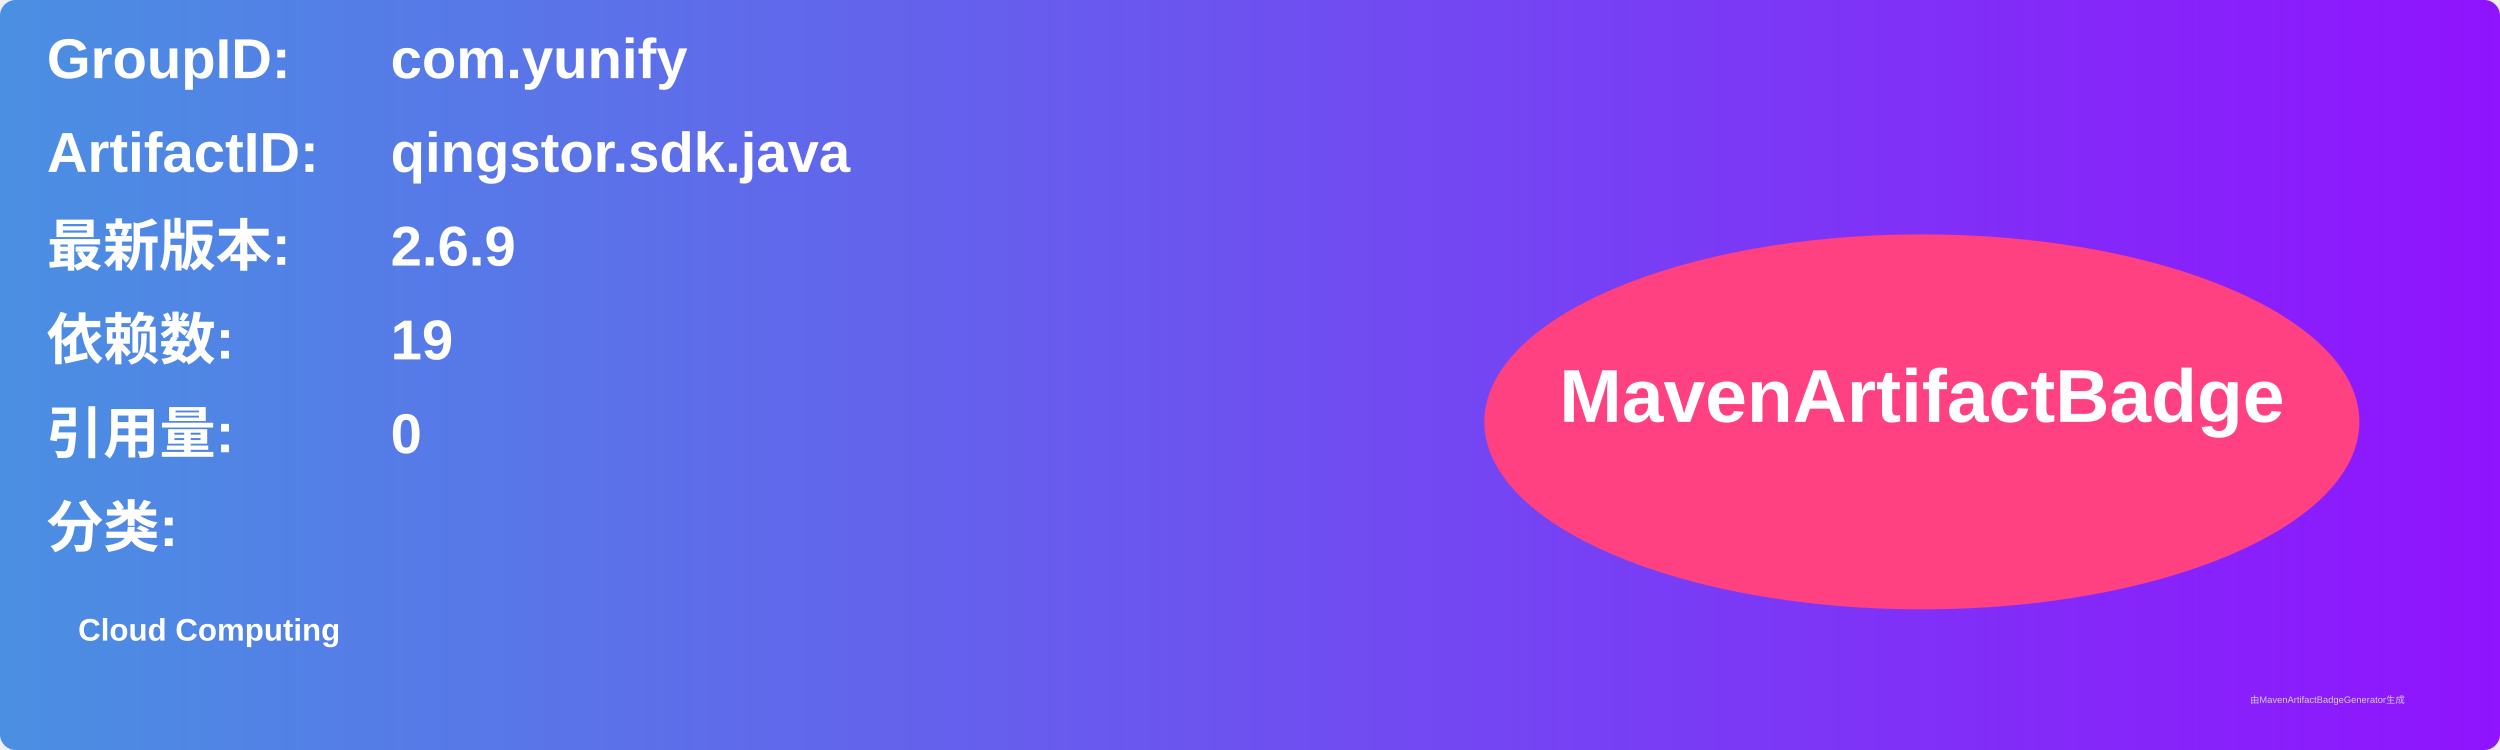
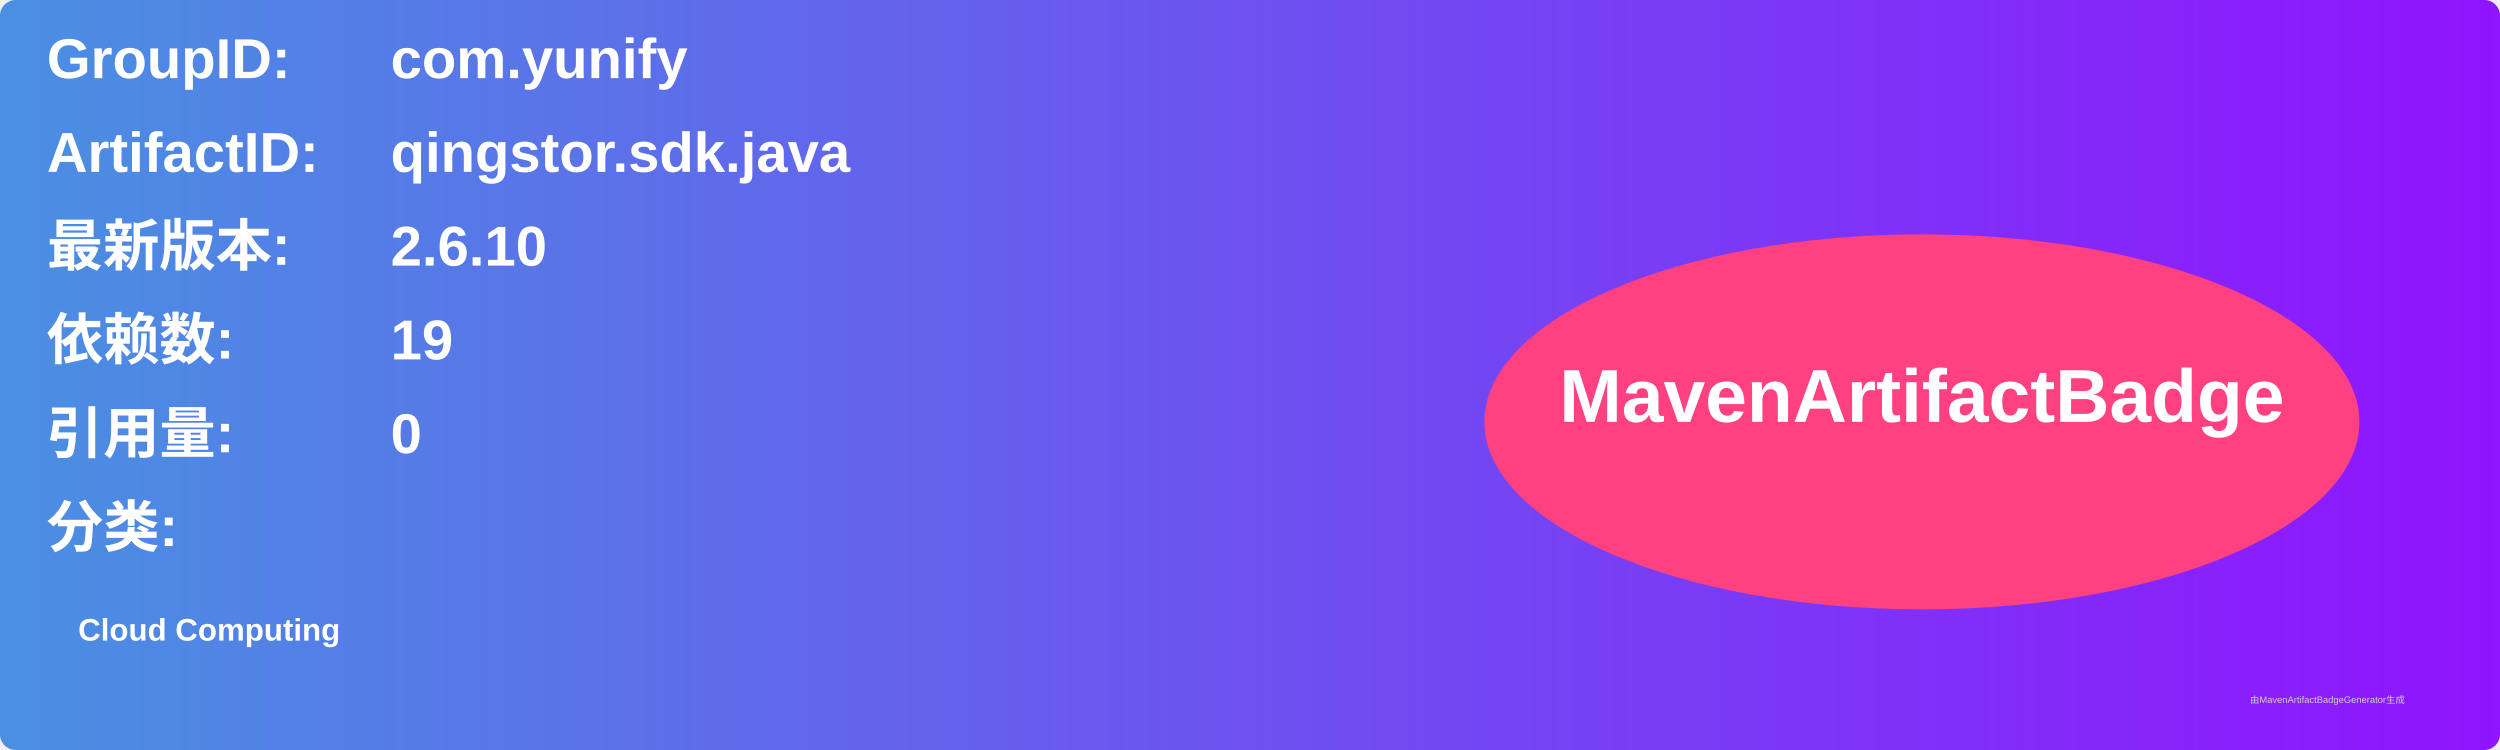
<svg xmlns="http://www.w3.org/2000/svg" width="800" height="240" viewBox="0 0 800 240">
  <linearGradient id="grad" x1="0%" y1="0%" x2="100%" y2="0%">
    <stop offset="0%" stop-color="#4a90e2" />
    <stop offset="100%" stop-color="#9013fe" />
  </linearGradient>
  <rect width="100%" height="100%" rx="5" ry="5" fill="url(#grad)" />
  <g transform="translate(15, 15)">
    <text x="0" y="10" font-family="Arial" font-size="18" fill="white" font-weight="bold" width="260">GroupID:</text>
    <text x="110" y="10" font-family="Arial" font-size="18" fill="white" font-weight="bold" width="460">com.yunify</text>
    <text x="0" y="40" font-family="Arial" font-size="18" fill="white" font-weight="bold" width="260">ArtifactID:</text>
    <text x="110" y="40" font-family="Arial" font-size="18" fill="white" font-weight="bold" width="460">qingstor.sdk.java</text>
    <text x="0" y="70" font-family="Arial" font-size="18" fill="white" font-weight="bold">最新版本:</text>
    <text x="110" y="70" font-family="Arial" font-size="18" fill="white" font-weight="bold">
-       <tspan font-weight="bold">2.6.9</tspan>
+       <tspan font-weight="bold">2.6.10</tspan>
    </text>
    <text x="0" y="100" font-family="Arial" font-size="18" fill="white" font-weight="bold">依赖数: </text>
    <text x="110" y="100" font-family="Arial" font-size="18" fill="white">
      <tspan font-weight="bold">19</tspan>
    </text>
    <text x="0" y="130" font-family="Arial" font-size="18" fill="white" font-weight="bold">引用量: </text>
    <text x="110" y="130" font-family="Arial" font-size="18" fill="white">
      <tspan font-weight="bold">0</tspan>
    </text>
    <text x="0" y="160" font-family="Arial" font-size="18" fill="white" font-weight="bold">分类:</text>
    <text x="10" y="190" font-family="Arial" font-size="10" fill="white">
      <tspan font-weight="bold">Cloud Computing</tspan>
    </text>
    <ellipse cx="600" cy="120" rx="140" ry="60" fill="#ff4081" />
    <text x="600" y="120" text-anchor="middle" font-family="Arial" font-size="24" fill="white" font-weight="bold">MavenArtifactBadge</text>
  </g>
  <text x="720" y="225" font-family="Arial" font-size="3" fill="#d0d0d0">由MavenArtifactBadgeGenerator生成</text>
</svg>
